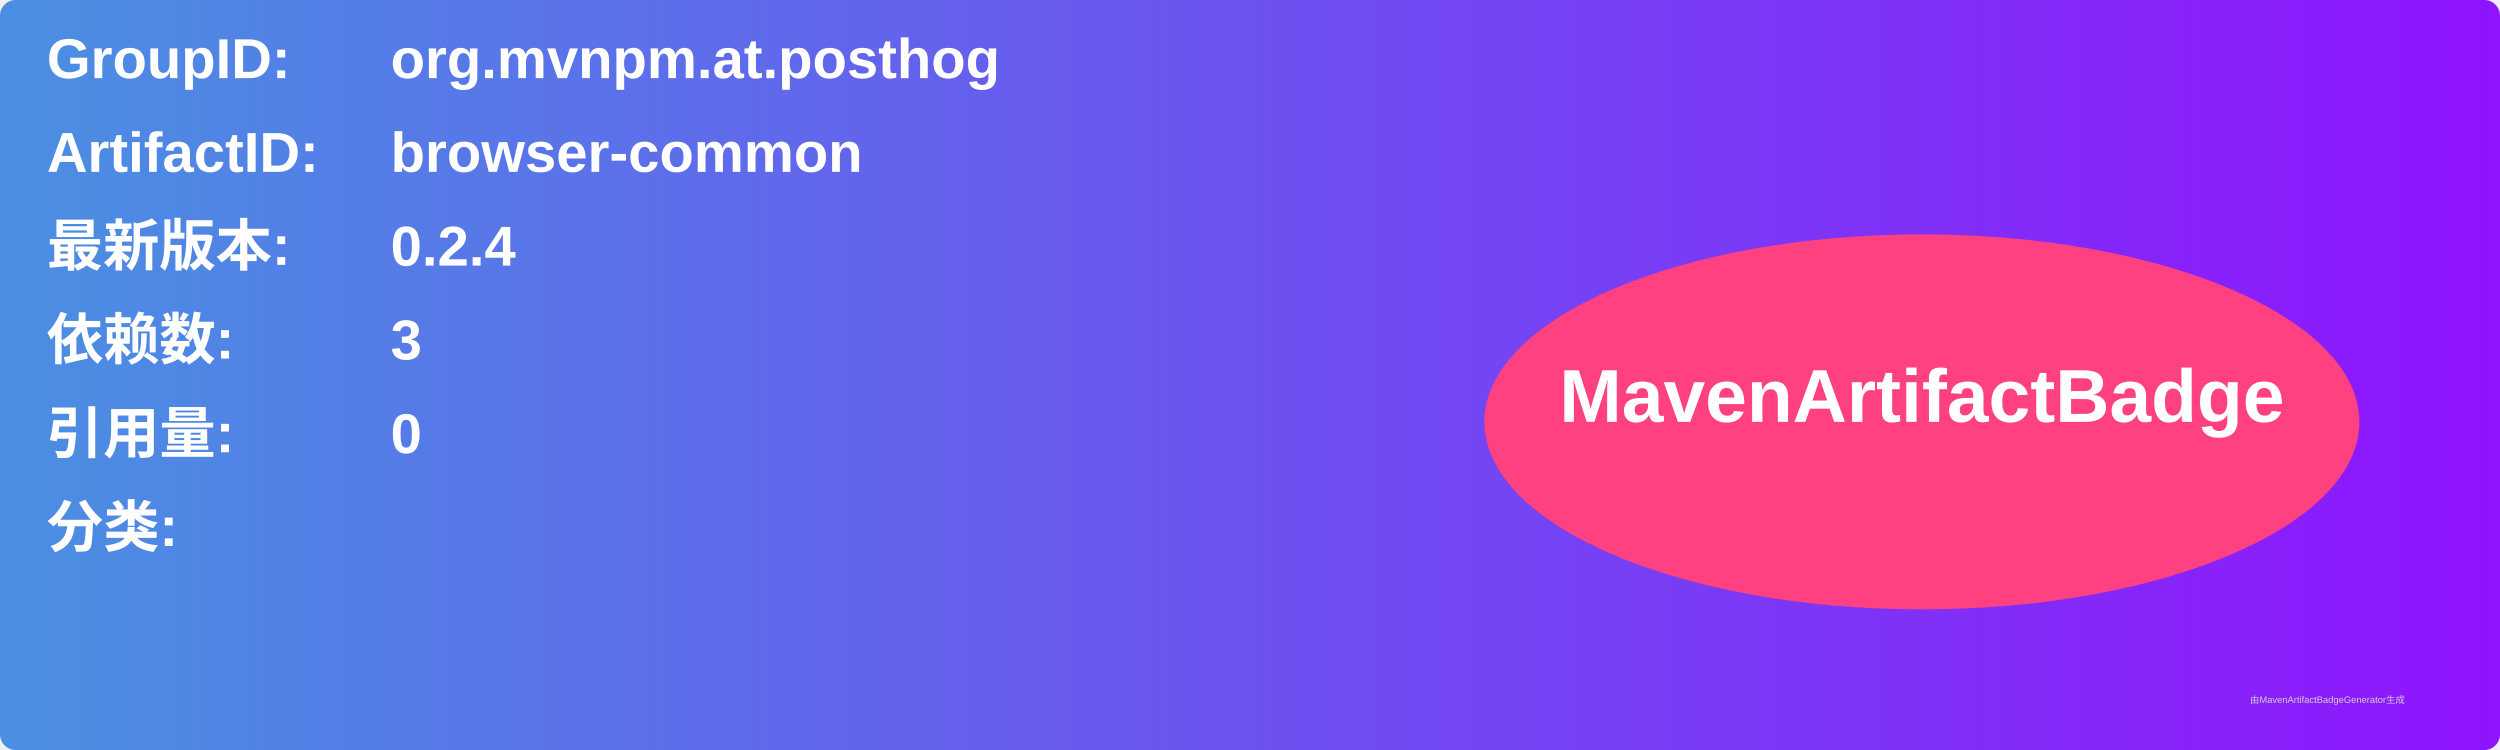
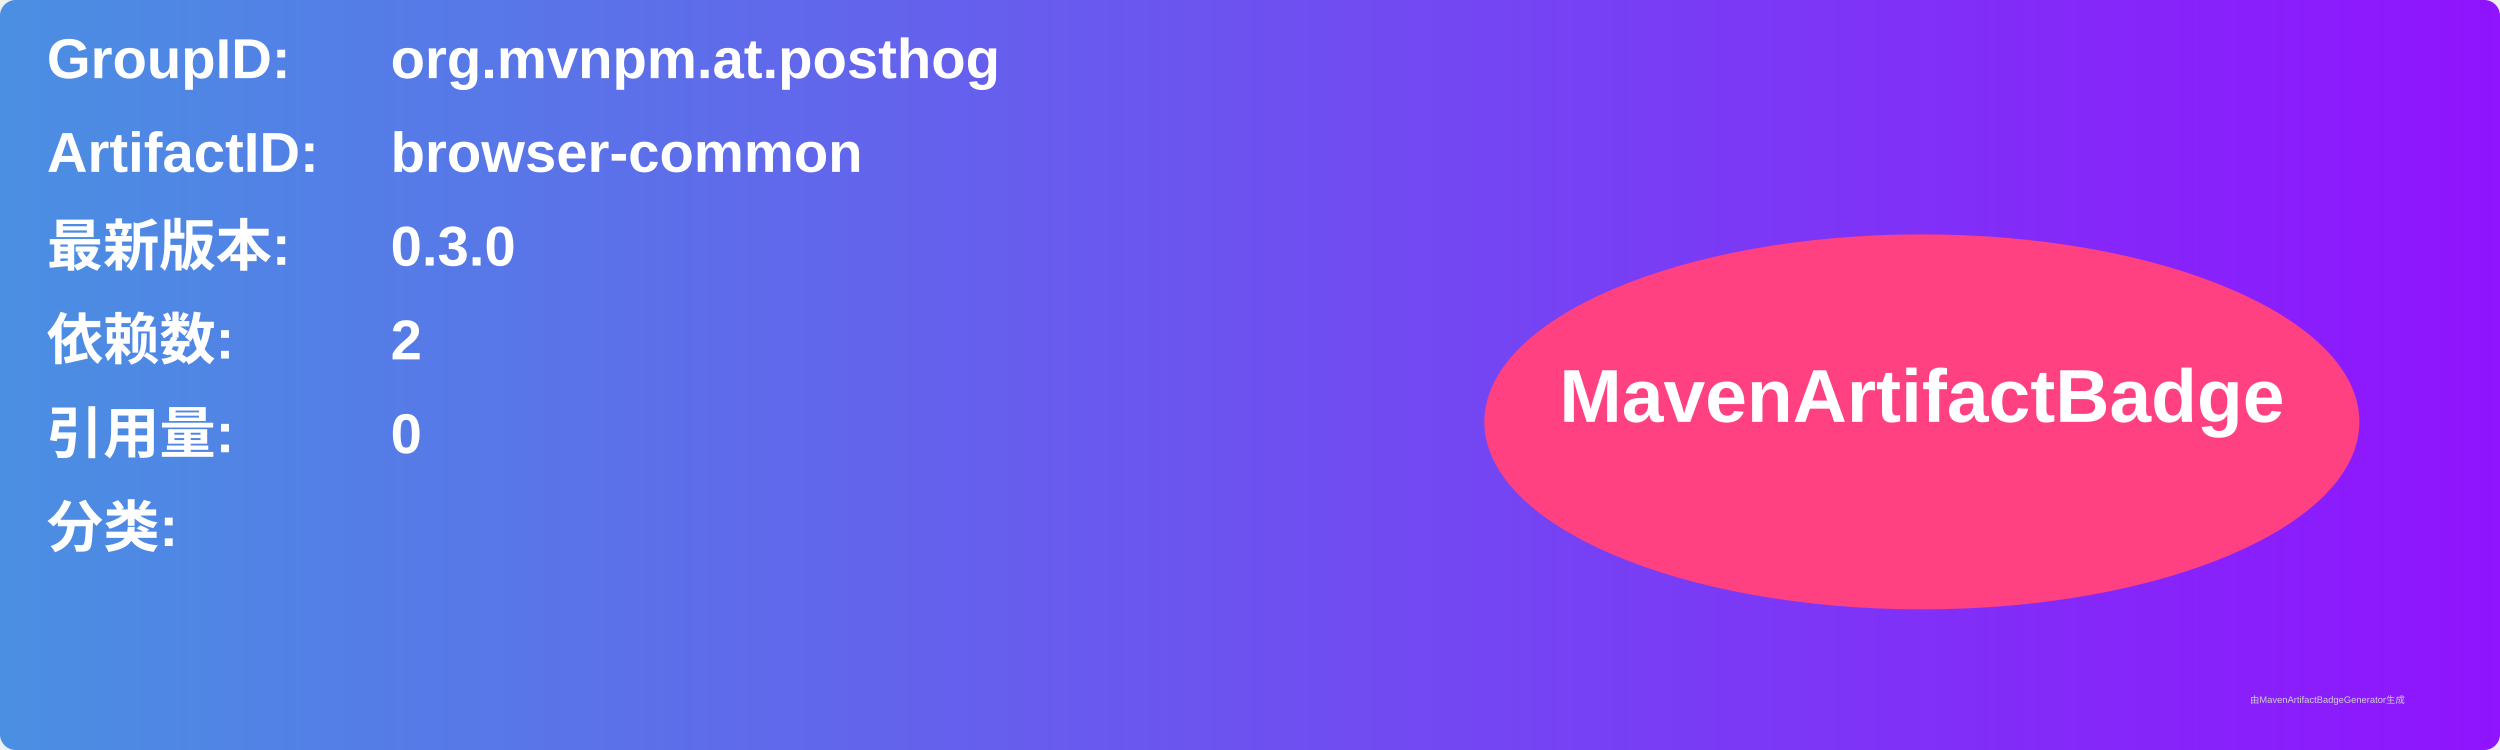
<svg xmlns="http://www.w3.org/2000/svg" width="800" height="240" viewBox="0 0 800 240">
  <linearGradient id="grad" x1="0%" y1="0%" x2="100%" y2="0%">
    <stop offset="0%" stop-color="#4a90e2" />
    <stop offset="100%" stop-color="#9013fe" />
  </linearGradient>
  <rect width="100%" height="100%" rx="5" ry="5" fill="url(#grad)" />
  <g transform="translate(15, 15)">
    <text x="0" y="10" font-family="Arial" font-size="18" fill="white" font-weight="bold" width="260">GroupID:</text>
    <text x="110" y="10" font-family="Arial" font-size="18" fill="white" font-weight="bold" width="460">org.mvnpm.at.posthog</text>
    <text x="0" y="40" font-family="Arial" font-size="18" fill="white" font-weight="bold" width="260">ArtifactID:</text>
    <text x="110" y="40" font-family="Arial" font-size="18" fill="white" font-weight="bold" width="460">browser-common</text>
    <text x="0" y="70" font-family="Arial" font-size="18" fill="white" font-weight="bold">最新版本:</text>
    <text x="110" y="70" font-family="Arial" font-size="18" fill="white" font-weight="bold">
-       <tspan font-weight="bold">0.2.4</tspan>
+       <tspan font-weight="bold">0.3.0</tspan>
    </text>
    <text x="0" y="100" font-family="Arial" font-size="18" fill="white" font-weight="bold">依赖数: </text>
    <text x="110" y="100" font-family="Arial" font-size="18" fill="white">
-       <tspan font-weight="bold">3</tspan>
+       <tspan font-weight="bold">2</tspan>
    </text>
    <text x="0" y="130" font-family="Arial" font-size="18" fill="white" font-weight="bold">引用量: </text>
    <text x="110" y="130" font-family="Arial" font-size="18" fill="white">
      <tspan font-weight="bold">0</tspan>
    </text>
    <text x="0" y="160" font-family="Arial" font-size="18" fill="white" font-weight="bold">分类:</text>
    <text x="10" y="190" font-family="Arial" font-size="10" fill="white">
      <tspan font-weight="bold" />
    </text>
    <ellipse cx="600" cy="120" rx="140" ry="60" fill="#ff4081" />
    <text x="600" y="120" text-anchor="middle" font-family="Arial" font-size="24" fill="white" font-weight="bold">MavenArtifactBadge</text>
  </g>
  <text x="720" y="225" font-family="Arial" font-size="3" fill="#d0d0d0">由MavenArtifactBadgeGenerator生成</text>
</svg>
